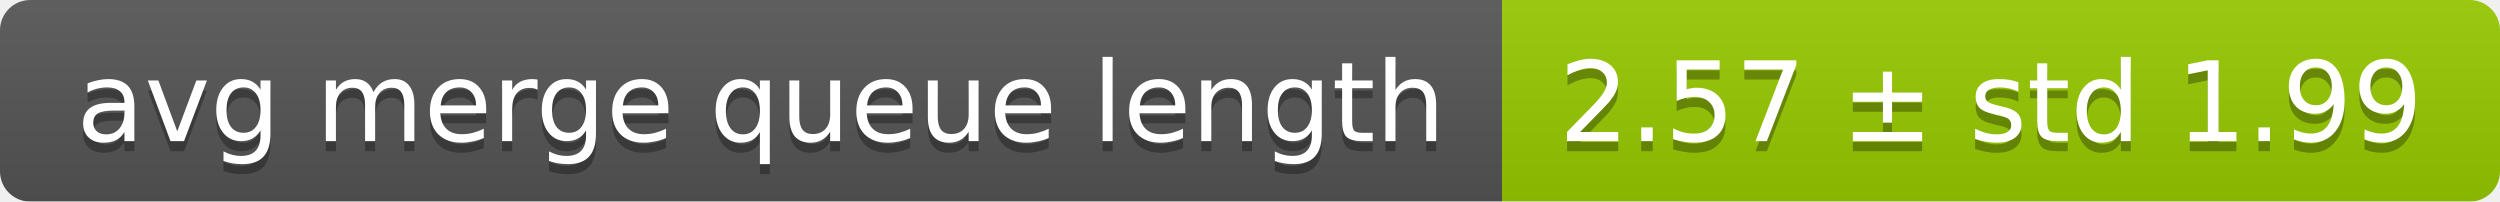
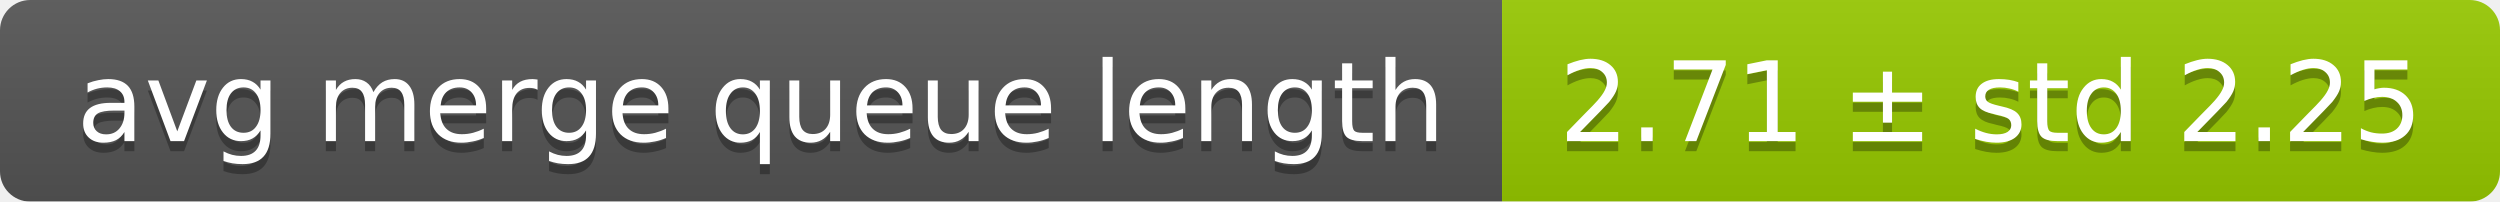
<svg xmlns="http://www.w3.org/2000/svg" width="248" height="20">
  <linearGradient id="smooth" x2="0" y2="100%">
    <stop offset="0" stop-color="#bbb" stop-opacity=".1" />
    <stop offset="1" stop-opacity=".1" />
  </linearGradient>
  <mask id="round">
    <rect width="248" height="20" rx="3" fill="#fff" />
  </mask>
  <g mask="url(#round)">
    <rect width="149" height="20" fill="#555" />
    <rect x="149" width="99" height="20" fill="#97ca00" />
    <rect width="248" height="20" fill="url(#smooth)" />
  </g>
  <g fill="#fff" text-anchor="middle" font-family="DejaVu Sans,Verdana,Geneva,sans-serif" font-size="11">
    <text x="75.5" y="15" fill="#010101" fill-opacity=".3">avg merge queue length</text>
    <text x="75.5" y="14">avg merge queue length</text>
-     <text x="197.5" y="15" fill="#010101" fill-opacity=".3">2.57 ± std 1.99</text>
-     <text x="197.5" y="14">2.57 ± std 1.99</text>
+     <text x="197.5" y="15" fill="#010101" fill-opacity=".3">2.71 ± std 2.25</text>
+     <text x="197.5" y="14">2.71 ± std 2.25</text>
  </g>
</svg>
